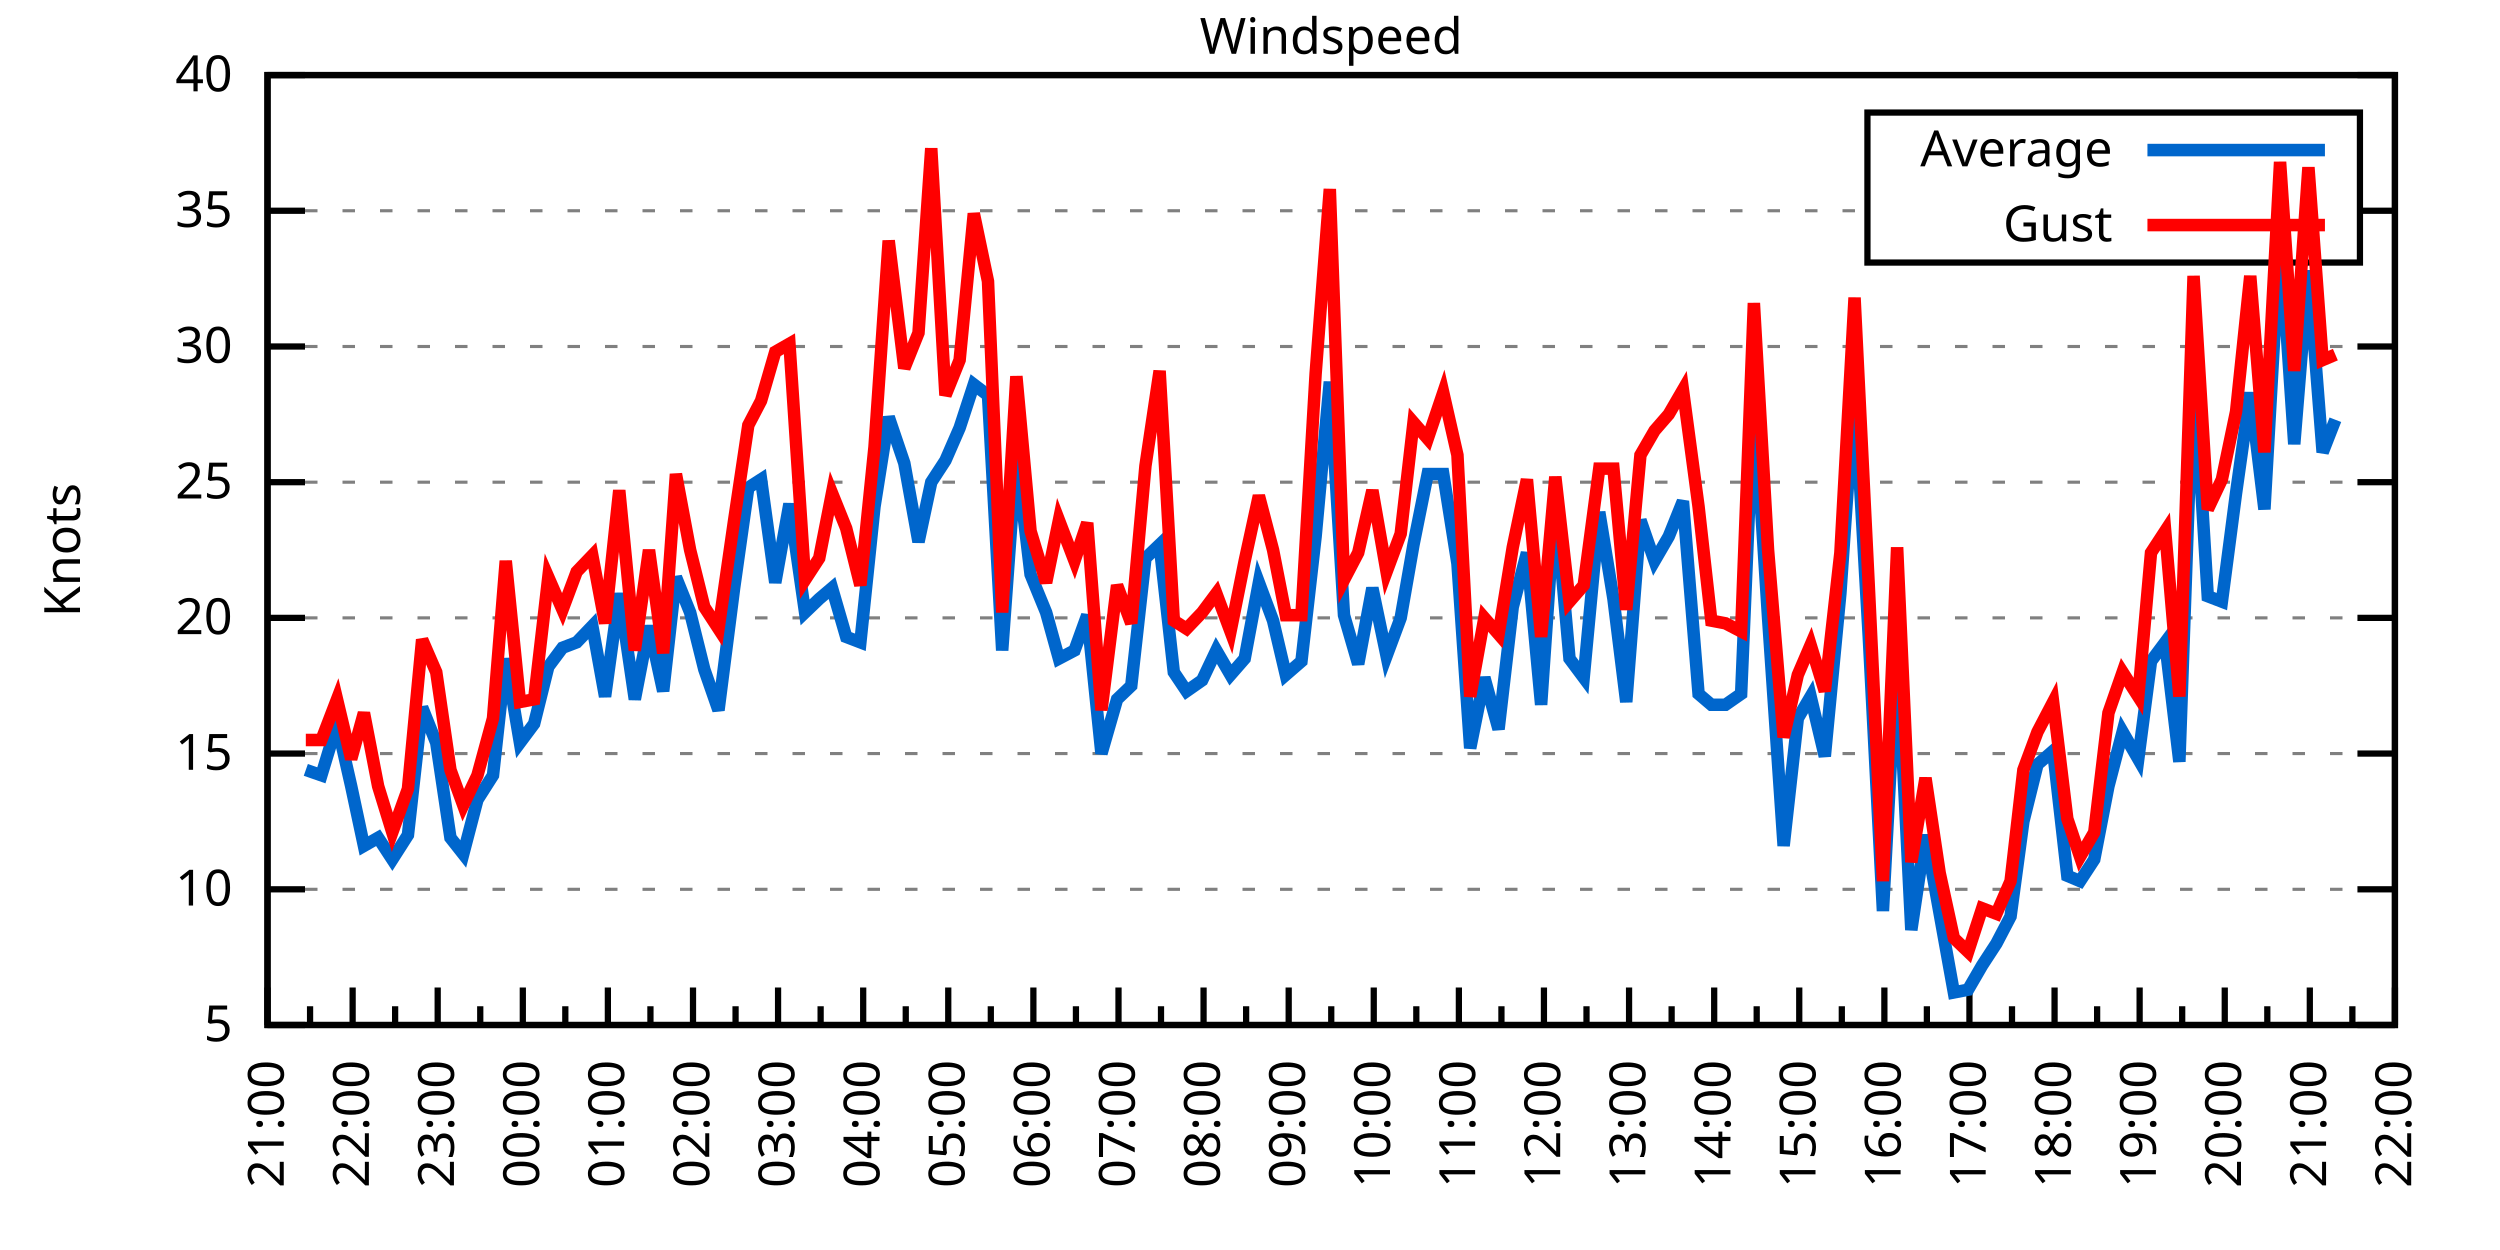
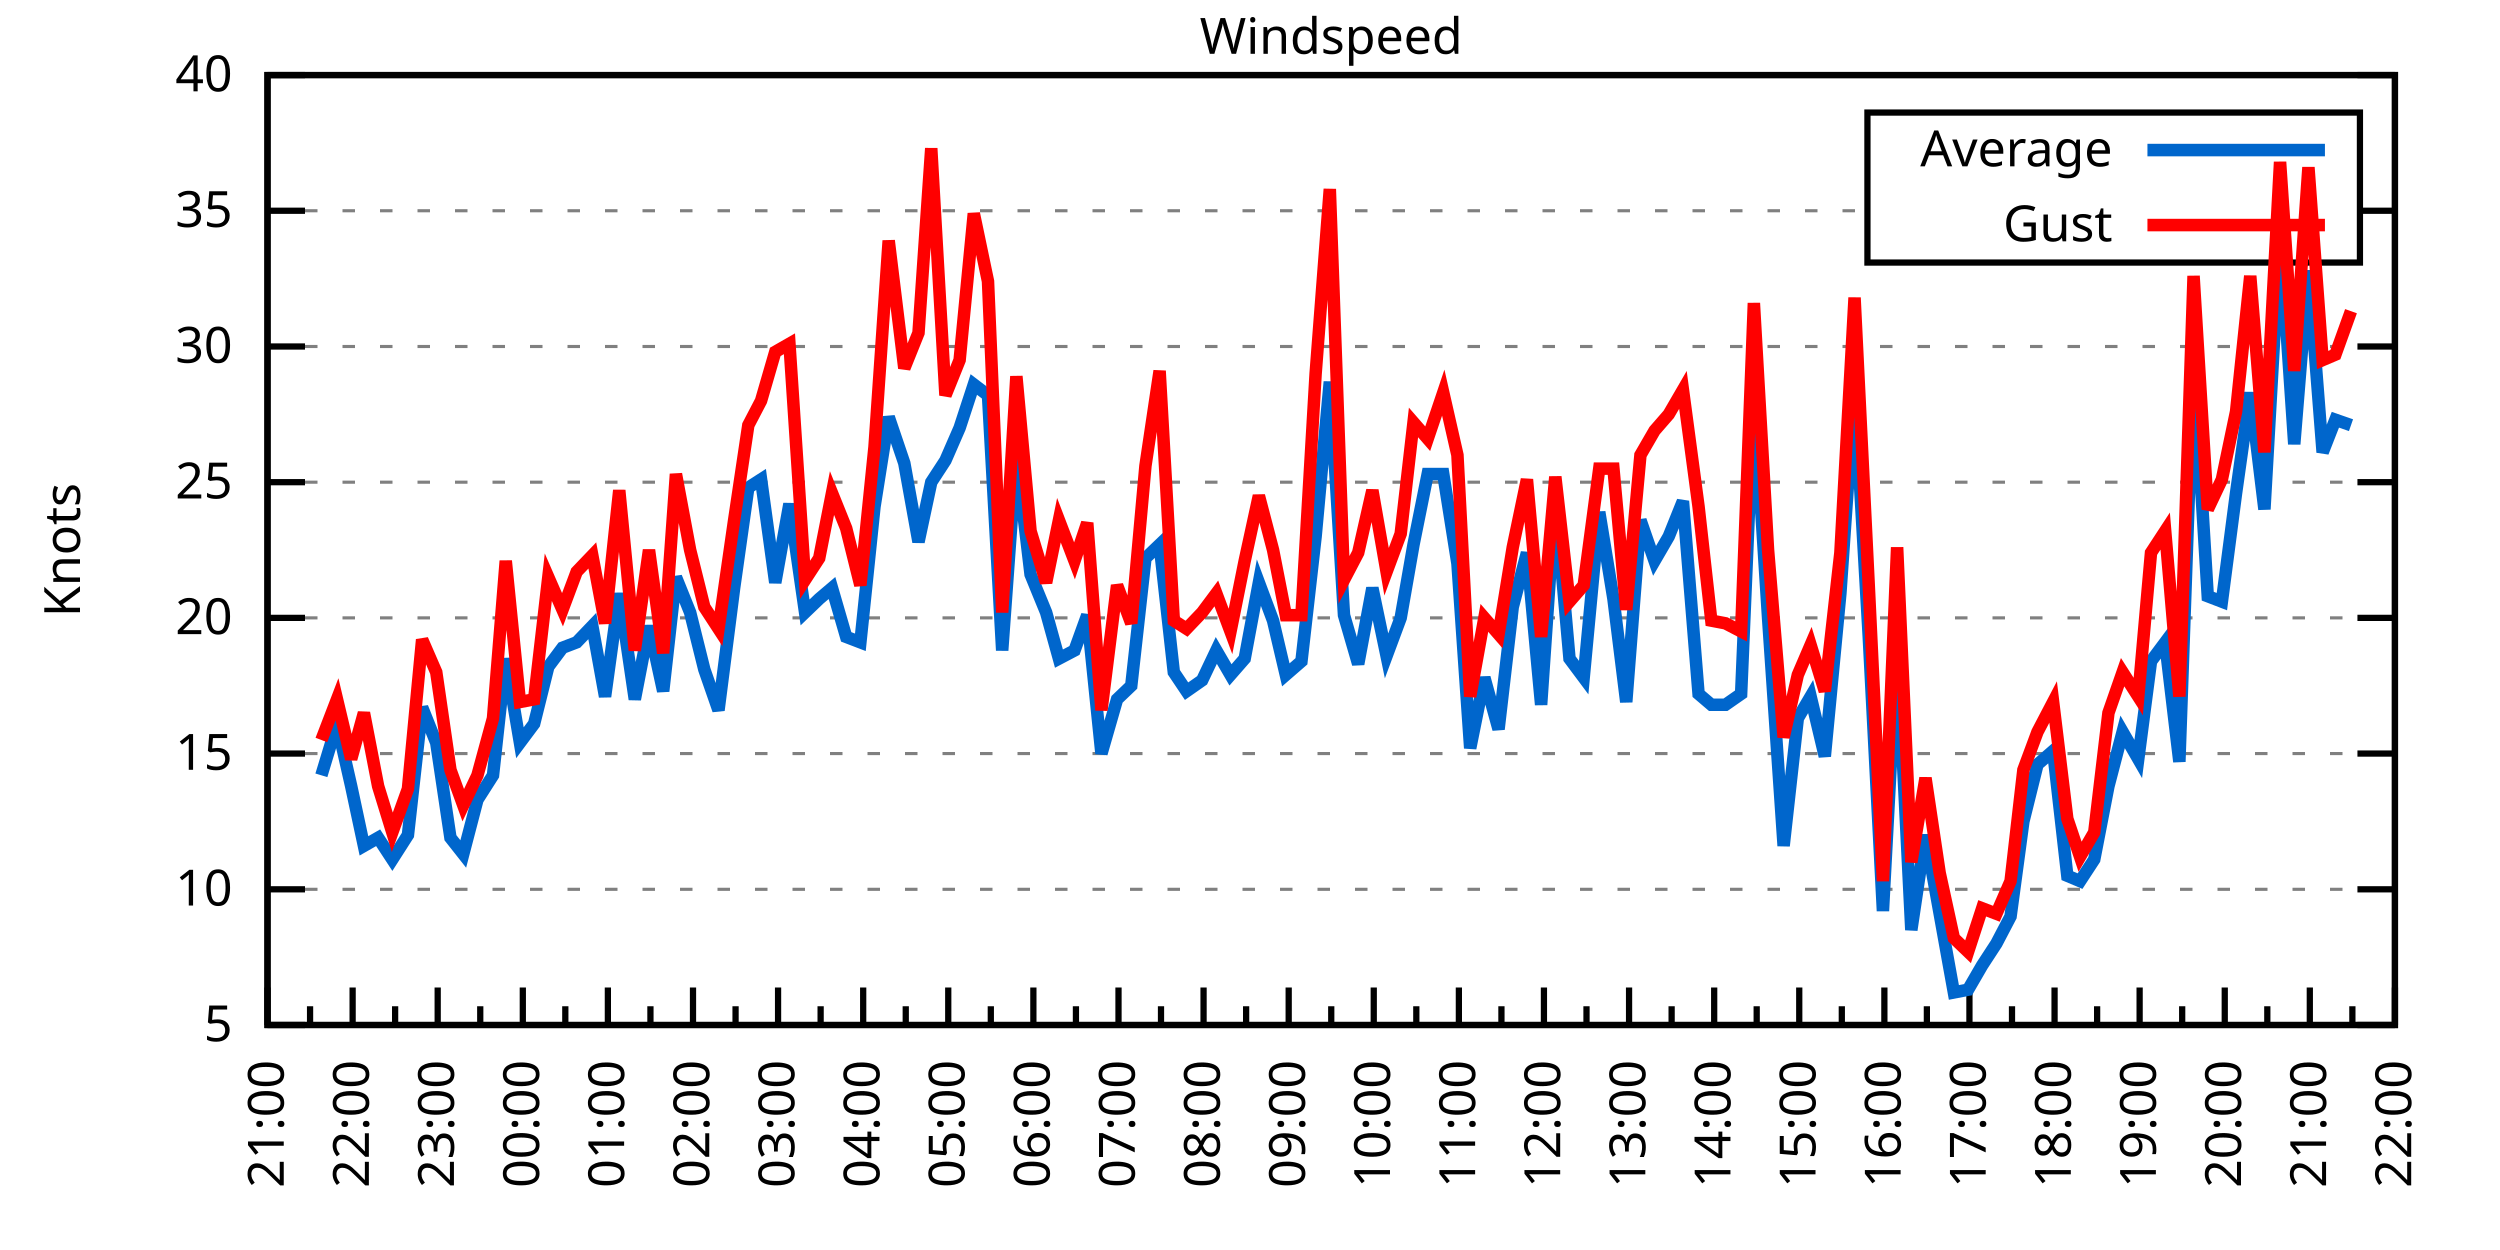
<svg xmlns="http://www.w3.org/2000/svg" xmlns:xlink="http://www.w3.org/1999/xlink" width="400" height="200" viewBox="0 0 400 200">
  <g id="gnuplot_canvas">
    <rect x="0" y="0" width="400" height="200" fill="none" />
    <defs>
      <circle id="gpDot" r="0.5" stroke-width="0.5" stroke="currentColor" />
      <path id="gpPt0" stroke-width="0.333" stroke="currentColor" d="M-1,0 h2 M0,-1 v2" />
      <path id="gpPt1" stroke-width="0.333" stroke="currentColor" d="M-1,-1 L1,1 M1,-1 L-1,1" />
      <path id="gpPt2" stroke-width="0.333" stroke="currentColor" d="M-1,0 L1,0 M0,-1 L0,1 M-1,-1 L1,1 M-1,1 L1,-1" />
      <rect id="gpPt3" stroke-width="0.333" stroke="currentColor" x="-1" y="-1" width="2" height="2" />
      <rect id="gpPt4" stroke-width="0.333" stroke="currentColor" fill="currentColor" x="-1" y="-1" width="2" height="2" />
      <circle id="gpPt5" stroke-width="0.333" stroke="currentColor" cx="0" cy="0" r="1" />
      <use xlink:href="#gpPt5" id="gpPt6" fill="currentColor" stroke="none" />
      <path id="gpPt7" stroke-width="0.333" stroke="currentColor" d="M0,-1.33 L-1.33,0.67 L1.33,0.67 z" />
      <use xlink:href="#gpPt7" id="gpPt8" fill="currentColor" stroke="none" />
      <use xlink:href="#gpPt7" id="gpPt9" stroke="currentColor" transform="rotate(180)" />
      <use xlink:href="#gpPt9" id="gpPt10" fill="currentColor" stroke="none" />
      <use xlink:href="#gpPt3" id="gpPt11" stroke="currentColor" transform="rotate(45)" />
      <use xlink:href="#gpPt11" id="gpPt12" fill="currentColor" stroke="none" />
      <path id="gpPt13" stroke-width="0.333" stroke="currentColor" d="M0,1.330 L1.265,0.411 L0.782,-1.067 L-0.782,-1.076 L-1.265,0.411 z" />
      <use xlink:href="#gpPt13" id="gpPt14" fill="currentColor" stroke="none" />
      <filter id="textbox" filterUnits="objectBoundingBox" x="0" y="0" height="1" width="1">
        <feFlood flood-color="white" flood-opacity="1" result="bgnd" />
        <feComposite in="SourceGraphic" in2="bgnd" operator="atop" />
      </filter>
      <filter id="greybox" filterUnits="objectBoundingBox" x="0" y="0" height="1" width="1">
        <feFlood flood-color="lightgrey" flood-opacity="1" result="grey" />
        <feComposite in="SourceGraphic" in2="grey" operator="atop" />
      </filter>
    </defs>
    <g fill="none" color="white" stroke="currentColor" stroke-width="1.00" stroke-linecap="butt" stroke-linejoin="miter">
</g>
    <g fill="none" color="black" stroke="currentColor" stroke-width="1.00" stroke-linecap="butt" stroke-linejoin="miter">
      <g stroke="none" shape-rendering="crispEdges">
        <polygon fill="rgb(255, 255, 255)" points="42.80,164.00 383.18,164.00 383.18,12.02 42.80,12.02 " />
      </g>
    </g>
    <g fill="none" color="black" stroke="currentColor" stroke-width="1.00" stroke-linecap="butt" stroke-linejoin="miter">
</g>
    <g fill="none" color="black" stroke="black" stroke-width="0.50" stroke-linecap="butt" stroke-linejoin="miter">
</g>
    <g fill="none" color="gray" stroke="currentColor" stroke-width="0.50" stroke-linecap="butt" stroke-linejoin="miter">
      <path stroke="gray" stroke-dasharray="2,4" class="gridline" d="M42.80,164.00 L383.19,164.00  " />
    </g>
    <g fill="none" color="gray" stroke="gray" stroke-width="1.00" stroke-linecap="butt" stroke-linejoin="miter">
</g>
    <g fill="none" color="black" stroke="currentColor" stroke-width="1.00" stroke-linecap="butt" stroke-linejoin="miter">
      <path stroke="black" d="M42.80,164.00 L48.80,164.00 M383.19,164.00 L377.19,164.00  " />
      <g transform="translate(37.20,166.60)" stroke="none" fill="black" font-family="Sans" font-size="8.00" text-anchor="end">
        <text>
          <tspan font-family="Sans"> 5</tspan>
        </text>
      </g>
    </g>
    <g fill="none" color="black" stroke="currentColor" stroke-width="1.00" stroke-linecap="butt" stroke-linejoin="miter">
</g>
    <g fill="none" color="black" stroke="black" stroke-width="0.50" stroke-linecap="butt" stroke-linejoin="miter">
</g>
    <g fill="none" color="gray" stroke="currentColor" stroke-width="0.50" stroke-linecap="butt" stroke-linejoin="miter">
      <path stroke="gray" stroke-dasharray="2,4" class="gridline" d="M42.80,142.29 L383.19,142.29  " />
    </g>
    <g fill="none" color="gray" stroke="gray" stroke-width="1.00" stroke-linecap="butt" stroke-linejoin="miter">
</g>
    <g fill="none" color="black" stroke="currentColor" stroke-width="1.00" stroke-linecap="butt" stroke-linejoin="miter">
      <path stroke="black" d="M42.80,142.29 L48.80,142.29 M383.19,142.29 L377.19,142.29  " />
      <g transform="translate(37.20,144.89)" stroke="none" fill="black" font-family="Sans" font-size="8.00" text-anchor="end">
        <text>
          <tspan font-family="Sans"> 10</tspan>
        </text>
      </g>
    </g>
    <g fill="none" color="black" stroke="currentColor" stroke-width="1.00" stroke-linecap="butt" stroke-linejoin="miter">
</g>
    <g fill="none" color="black" stroke="black" stroke-width="0.50" stroke-linecap="butt" stroke-linejoin="miter">
</g>
    <g fill="none" color="gray" stroke="currentColor" stroke-width="0.50" stroke-linecap="butt" stroke-linejoin="miter">
      <path stroke="gray" stroke-dasharray="2,4" class="gridline" d="M42.80,120.57 L383.19,120.57  " />
    </g>
    <g fill="none" color="gray" stroke="gray" stroke-width="1.00" stroke-linecap="butt" stroke-linejoin="miter">
</g>
    <g fill="none" color="black" stroke="currentColor" stroke-width="1.00" stroke-linecap="butt" stroke-linejoin="miter">
      <path stroke="black" d="M42.80,120.57 L48.80,120.57 M383.19,120.57 L377.19,120.57  " />
      <g transform="translate(37.20,123.17)" stroke="none" fill="black" font-family="Sans" font-size="8.00" text-anchor="end">
        <text>
          <tspan font-family="Sans"> 15</tspan>
        </text>
      </g>
    </g>
    <g fill="none" color="black" stroke="currentColor" stroke-width="1.00" stroke-linecap="butt" stroke-linejoin="miter">
</g>
    <g fill="none" color="black" stroke="black" stroke-width="0.50" stroke-linecap="butt" stroke-linejoin="miter">
</g>
    <g fill="none" color="gray" stroke="currentColor" stroke-width="0.50" stroke-linecap="butt" stroke-linejoin="miter">
      <path stroke="gray" stroke-dasharray="2,4" class="gridline" d="M42.80,98.86 L383.19,98.86  " />
    </g>
    <g fill="none" color="gray" stroke="gray" stroke-width="1.00" stroke-linecap="butt" stroke-linejoin="miter">
</g>
    <g fill="none" color="black" stroke="currentColor" stroke-width="1.00" stroke-linecap="butt" stroke-linejoin="miter">
      <path stroke="black" d="M42.80,98.86 L48.80,98.86 M383.19,98.86 L377.19,98.86  " />
      <g transform="translate(37.20,101.46)" stroke="none" fill="black" font-family="Sans" font-size="8.00" text-anchor="end">
        <text>
          <tspan font-family="Sans"> 20</tspan>
        </text>
      </g>
    </g>
    <g fill="none" color="black" stroke="currentColor" stroke-width="1.00" stroke-linecap="butt" stroke-linejoin="miter">
</g>
    <g fill="none" color="black" stroke="black" stroke-width="0.50" stroke-linecap="butt" stroke-linejoin="miter">
</g>
    <g fill="none" color="gray" stroke="currentColor" stroke-width="0.50" stroke-linecap="butt" stroke-linejoin="miter">
      <path stroke="gray" stroke-dasharray="2,4" class="gridline" d="M42.80,77.15 L383.19,77.15  " />
    </g>
    <g fill="none" color="gray" stroke="gray" stroke-width="1.00" stroke-linecap="butt" stroke-linejoin="miter">
</g>
    <g fill="none" color="black" stroke="currentColor" stroke-width="1.00" stroke-linecap="butt" stroke-linejoin="miter">
      <path stroke="black" d="M42.80,77.15 L48.80,77.15 M383.19,77.15 L377.19,77.15  " />
      <g transform="translate(37.20,79.75)" stroke="none" fill="black" font-family="Sans" font-size="8.00" text-anchor="end">
        <text>
          <tspan font-family="Sans"> 25</tspan>
        </text>
      </g>
    </g>
    <g fill="none" color="black" stroke="currentColor" stroke-width="1.00" stroke-linecap="butt" stroke-linejoin="miter">
</g>
    <g fill="none" color="black" stroke="black" stroke-width="0.50" stroke-linecap="butt" stroke-linejoin="miter">
</g>
    <g fill="none" color="gray" stroke="currentColor" stroke-width="0.50" stroke-linecap="butt" stroke-linejoin="miter">
      <path stroke="gray" stroke-dasharray="2,4" class="gridline" d="M42.80,55.44 L383.19,55.44  " />
    </g>
    <g fill="none" color="gray" stroke="gray" stroke-width="1.00" stroke-linecap="butt" stroke-linejoin="miter">
</g>
    <g fill="none" color="black" stroke="currentColor" stroke-width="1.00" stroke-linecap="butt" stroke-linejoin="miter">
      <path stroke="black" d="M42.80,55.44 L48.80,55.44 M383.19,55.44 L377.19,55.44  " />
      <g transform="translate(37.20,58.04)" stroke="none" fill="black" font-family="Sans" font-size="8.00" text-anchor="end">
        <text>
          <tspan font-family="Sans"> 30</tspan>
        </text>
      </g>
    </g>
    <g fill="none" color="black" stroke="currentColor" stroke-width="1.00" stroke-linecap="butt" stroke-linejoin="miter">
</g>
    <g fill="none" color="black" stroke="black" stroke-width="0.50" stroke-linecap="butt" stroke-linejoin="miter">
</g>
    <g fill="none" color="gray" stroke="currentColor" stroke-width="0.50" stroke-linecap="butt" stroke-linejoin="miter">
      <path stroke="gray" stroke-dasharray="2,4" class="gridline" d="M42.80,33.72 L298.79,33.72 M377.59,33.72 L383.19,33.72  " />
    </g>
    <g fill="none" color="gray" stroke="gray" stroke-width="1.00" stroke-linecap="butt" stroke-linejoin="miter">
</g>
    <g fill="none" color="black" stroke="currentColor" stroke-width="1.00" stroke-linecap="butt" stroke-linejoin="miter">
      <path stroke="black" d="M42.80,33.72 L48.80,33.72 M383.19,33.72 L377.19,33.72  " />
      <g transform="translate(37.20,36.32)" stroke="none" fill="black" font-family="Sans" font-size="8.00" text-anchor="end">
        <text>
          <tspan font-family="Sans"> 35</tspan>
        </text>
      </g>
    </g>
    <g fill="none" color="black" stroke="currentColor" stroke-width="1.00" stroke-linecap="butt" stroke-linejoin="miter">
</g>
    <g fill="none" color="black" stroke="black" stroke-width="0.50" stroke-linecap="butt" stroke-linejoin="miter">
</g>
    <g fill="none" color="gray" stroke="currentColor" stroke-width="0.50" stroke-linecap="butt" stroke-linejoin="miter">
      <path stroke="gray" stroke-dasharray="2,4" class="gridline" d="M42.80,12.01 L383.19,12.01  " />
    </g>
    <g fill="none" color="gray" stroke="gray" stroke-width="1.00" stroke-linecap="butt" stroke-linejoin="miter">
</g>
    <g fill="none" color="black" stroke="currentColor" stroke-width="1.00" stroke-linecap="butt" stroke-linejoin="miter">
      <path stroke="black" d="M42.80,12.01 L48.80,12.01 M383.19,12.01 L377.19,12.01  " />
      <g transform="translate(37.20,14.61)" stroke="none" fill="black" font-family="Sans" font-size="8.00" text-anchor="end">
        <text>
          <tspan font-family="Sans"> 40</tspan>
        </text>
      </g>
    </g>
    <g fill="none" color="black" stroke="currentColor" stroke-width="1.00" stroke-linecap="butt" stroke-linejoin="miter">
      <path stroke="black" d="M42.80,164.00 L42.80,158.00  " />
      <g transform="translate(45.40,169.60) rotate(270)" stroke="none" fill="black" font-family="Sans" font-size="8.00" text-anchor="end">
        <text>
          <tspan font-family="Sans">21:00</tspan>
        </text>
      </g>
    </g>
    <g fill="none" color="black" stroke="currentColor" stroke-width="1.00" stroke-linecap="butt" stroke-linejoin="miter">
      <path stroke="black" d="M49.61,164.00 L49.61,161.00 M56.42,164.00 L56.42,158.00  " />
      <g transform="translate(59.02,169.60) rotate(270)" stroke="none" fill="black" font-family="Sans" font-size="8.00" text-anchor="end">
        <text>
          <tspan font-family="Sans">22:00</tspan>
        </text>
      </g>
    </g>
    <g fill="none" color="black" stroke="currentColor" stroke-width="1.00" stroke-linecap="butt" stroke-linejoin="miter">
      <path stroke="black" d="M63.22,164.00 L63.22,161.00 M70.03,164.00 L70.03,158.00  " />
      <g transform="translate(72.63,169.60) rotate(270)" stroke="none" fill="black" font-family="Sans" font-size="8.00" text-anchor="end">
        <text>
          <tspan font-family="Sans">23:00</tspan>
        </text>
      </g>
    </g>
    <g fill="none" color="black" stroke="currentColor" stroke-width="1.00" stroke-linecap="butt" stroke-linejoin="miter">
      <path stroke="black" d="M76.84,164.00 L76.84,161.00 M83.65,164.00 L83.65,158.00  " />
      <g transform="translate(86.25,169.60) rotate(270)" stroke="none" fill="black" font-family="Sans" font-size="8.00" text-anchor="end">
        <text>
          <tspan font-family="Sans">00:00</tspan>
        </text>
      </g>
    </g>
    <g fill="none" color="black" stroke="currentColor" stroke-width="1.00" stroke-linecap="butt" stroke-linejoin="miter">
      <path stroke="black" d="M90.45,164.00 L90.45,161.00 M97.26,164.00 L97.26,158.00  " />
      <g transform="translate(99.86,169.60) rotate(270)" stroke="none" fill="black" font-family="Sans" font-size="8.00" text-anchor="end">
        <text>
          <tspan font-family="Sans">01:00</tspan>
        </text>
      </g>
    </g>
    <g fill="none" color="black" stroke="currentColor" stroke-width="1.00" stroke-linecap="butt" stroke-linejoin="miter">
      <path stroke="black" d="M104.07,164.00 L104.07,161.00 M110.88,164.00 L110.88,158.00  " />
      <g transform="translate(113.48,169.60) rotate(270)" stroke="none" fill="black" font-family="Sans" font-size="8.00" text-anchor="end">
        <text>
          <tspan font-family="Sans">02:00</tspan>
        </text>
      </g>
    </g>
    <g fill="none" color="black" stroke="currentColor" stroke-width="1.00" stroke-linecap="butt" stroke-linejoin="miter">
      <path stroke="black" d="M117.69,164.00 L117.69,161.00 M124.49,164.00 L124.49,158.00  " />
      <g transform="translate(127.09,169.60) rotate(270)" stroke="none" fill="black" font-family="Sans" font-size="8.00" text-anchor="end">
        <text>
          <tspan font-family="Sans">03:00</tspan>
        </text>
      </g>
    </g>
    <g fill="none" color="black" stroke="currentColor" stroke-width="1.00" stroke-linecap="butt" stroke-linejoin="miter">
      <path stroke="black" d="M131.30,164.00 L131.30,161.00 M138.11,164.00 L138.11,158.00  " />
      <g transform="translate(140.71,169.60) rotate(270)" stroke="none" fill="black" font-family="Sans" font-size="8.00" text-anchor="end">
        <text>
          <tspan font-family="Sans">04:00</tspan>
        </text>
      </g>
    </g>
    <g fill="none" color="black" stroke="currentColor" stroke-width="1.00" stroke-linecap="butt" stroke-linejoin="miter">
      <path stroke="black" d="M144.92,164.00 L144.92,161.00 M151.72,164.00 L151.72,158.00  " />
      <g transform="translate(154.32,169.60) rotate(270)" stroke="none" fill="black" font-family="Sans" font-size="8.00" text-anchor="end">
        <text>
          <tspan font-family="Sans">05:00</tspan>
        </text>
      </g>
    </g>
    <g fill="none" color="black" stroke="currentColor" stroke-width="1.00" stroke-linecap="butt" stroke-linejoin="miter">
      <path stroke="black" d="M158.53,164.00 L158.53,161.00 M165.34,164.00 L165.34,158.00  " />
      <g transform="translate(167.94,169.60) rotate(270)" stroke="none" fill="black" font-family="Sans" font-size="8.00" text-anchor="end">
        <text>
          <tspan font-family="Sans">06:00</tspan>
        </text>
      </g>
    </g>
    <g fill="none" color="black" stroke="currentColor" stroke-width="1.00" stroke-linecap="butt" stroke-linejoin="miter">
      <path stroke="black" d="M172.15,164.00 L172.15,161.00 M178.96,164.00 L178.96,158.00  " />
      <g transform="translate(181.56,169.60) rotate(270)" stroke="none" fill="black" font-family="Sans" font-size="8.00" text-anchor="end">
        <text>
          <tspan font-family="Sans">07:00</tspan>
        </text>
      </g>
    </g>
    <g fill="none" color="black" stroke="currentColor" stroke-width="1.00" stroke-linecap="butt" stroke-linejoin="miter">
      <path stroke="black" d="M185.76,164.00 L185.76,161.00 M192.57,164.00 L192.57,158.00  " />
      <g transform="translate(195.17,169.60) rotate(270)" stroke="none" fill="black" font-family="Sans" font-size="8.00" text-anchor="end">
        <text>
          <tspan font-family="Sans">08:00</tspan>
        </text>
      </g>
    </g>
    <g fill="none" color="black" stroke="currentColor" stroke-width="1.00" stroke-linecap="butt" stroke-linejoin="miter">
      <path stroke="black" d="M199.38,164.00 L199.38,161.00 M206.19,164.00 L206.19,158.00  " />
      <g transform="translate(208.79,169.60) rotate(270)" stroke="none" fill="black" font-family="Sans" font-size="8.00" text-anchor="end">
        <text>
          <tspan font-family="Sans">09:00</tspan>
        </text>
      </g>
    </g>
    <g fill="none" color="black" stroke="currentColor" stroke-width="1.00" stroke-linecap="butt" stroke-linejoin="miter">
      <path stroke="black" d="M213.00,164.00 L213.00,161.00 M219.80,164.00 L219.80,158.00  " />
      <g transform="translate(222.40,169.60) rotate(270)" stroke="none" fill="black" font-family="Sans" font-size="8.00" text-anchor="end">
        <text>
          <tspan font-family="Sans">10:00</tspan>
        </text>
      </g>
    </g>
    <g fill="none" color="black" stroke="currentColor" stroke-width="1.00" stroke-linecap="butt" stroke-linejoin="miter">
      <path stroke="black" d="M226.61,164.00 L226.61,161.00 M233.42,164.00 L233.42,158.00  " />
      <g transform="translate(236.02,169.60) rotate(270)" stroke="none" fill="black" font-family="Sans" font-size="8.00" text-anchor="end">
        <text>
          <tspan font-family="Sans">11:00</tspan>
        </text>
      </g>
    </g>
    <g fill="none" color="black" stroke="currentColor" stroke-width="1.00" stroke-linecap="butt" stroke-linejoin="miter">
      <path stroke="black" d="M240.23,164.00 L240.23,161.00 M247.03,164.00 L247.03,158.00  " />
      <g transform="translate(249.63,169.60) rotate(270)" stroke="none" fill="black" font-family="Sans" font-size="8.00" text-anchor="end">
        <text>
          <tspan font-family="Sans">12:00</tspan>
        </text>
      </g>
    </g>
    <g fill="none" color="black" stroke="currentColor" stroke-width="1.00" stroke-linecap="butt" stroke-linejoin="miter">
      <path stroke="black" d="M253.84,164.00 L253.84,161.00 M260.65,164.00 L260.65,158.00  " />
      <g transform="translate(263.25,169.60) rotate(270)" stroke="none" fill="black" font-family="Sans" font-size="8.00" text-anchor="end">
        <text>
          <tspan font-family="Sans">13:00</tspan>
        </text>
      </g>
    </g>
    <g fill="none" color="black" stroke="currentColor" stroke-width="1.00" stroke-linecap="butt" stroke-linejoin="miter">
      <path stroke="black" d="M267.46,164.00 L267.46,161.00 M274.27,164.00 L274.27,158.00  " />
      <g transform="translate(276.87,169.60) rotate(270)" stroke="none" fill="black" font-family="Sans" font-size="8.00" text-anchor="end">
        <text>
          <tspan font-family="Sans">14:00</tspan>
        </text>
      </g>
    </g>
    <g fill="none" color="black" stroke="currentColor" stroke-width="1.00" stroke-linecap="butt" stroke-linejoin="miter">
      <path stroke="black" d="M281.07,164.00 L281.07,161.00 M287.88,164.00 L287.88,158.00  " />
      <g transform="translate(290.48,169.60) rotate(270)" stroke="none" fill="black" font-family="Sans" font-size="8.00" text-anchor="end">
        <text>
          <tspan font-family="Sans">15:00</tspan>
        </text>
      </g>
    </g>
    <g fill="none" color="black" stroke="currentColor" stroke-width="1.00" stroke-linecap="butt" stroke-linejoin="miter">
      <path stroke="black" d="M294.69,164.00 L294.69,161.00 M301.50,164.00 L301.50,158.00  " />
      <g transform="translate(304.10,169.60) rotate(270)" stroke="none" fill="black" font-family="Sans" font-size="8.00" text-anchor="end">
        <text>
          <tspan font-family="Sans">16:00</tspan>
        </text>
      </g>
    </g>
    <g fill="none" color="black" stroke="currentColor" stroke-width="1.00" stroke-linecap="butt" stroke-linejoin="miter">
      <path stroke="black" d="M308.30,164.00 L308.30,161.00 M315.11,164.00 L315.11,158.00  " />
      <g transform="translate(317.71,169.60) rotate(270)" stroke="none" fill="black" font-family="Sans" font-size="8.00" text-anchor="end">
        <text>
          <tspan font-family="Sans">17:00</tspan>
        </text>
      </g>
    </g>
    <g fill="none" color="black" stroke="currentColor" stroke-width="1.00" stroke-linecap="butt" stroke-linejoin="miter">
      <path stroke="black" d="M321.92,164.00 L321.92,161.00 M328.73,164.00 L328.73,158.00  " />
      <g transform="translate(331.33,169.60) rotate(270)" stroke="none" fill="black" font-family="Sans" font-size="8.00" text-anchor="end">
        <text>
          <tspan font-family="Sans">18:00</tspan>
        </text>
      </g>
    </g>
    <g fill="none" color="black" stroke="currentColor" stroke-width="1.00" stroke-linecap="butt" stroke-linejoin="miter">
      <path stroke="black" d="M335.54,164.00 L335.54,161.00 M342.34,164.00 L342.34,158.00  " />
      <g transform="translate(344.94,169.60) rotate(270)" stroke="none" fill="black" font-family="Sans" font-size="8.00" text-anchor="end">
        <text>
          <tspan font-family="Sans">19:00</tspan>
        </text>
      </g>
    </g>
    <g fill="none" color="black" stroke="currentColor" stroke-width="1.00" stroke-linecap="butt" stroke-linejoin="miter">
      <path stroke="black" d="M349.15,164.00 L349.15,161.00 M355.96,164.00 L355.96,158.00  " />
      <g transform="translate(358.56,169.60) rotate(270)" stroke="none" fill="black" font-family="Sans" font-size="8.00" text-anchor="end">
        <text>
          <tspan font-family="Sans">20:00</tspan>
        </text>
      </g>
    </g>
    <g fill="none" color="black" stroke="currentColor" stroke-width="1.00" stroke-linecap="butt" stroke-linejoin="miter">
      <path stroke="black" d="M362.77,164.00 L362.77,161.00 M369.57,164.00 L369.57,158.00  " />
      <g transform="translate(372.17,169.60) rotate(270)" stroke="none" fill="black" font-family="Sans" font-size="8.00" text-anchor="end">
        <text>
          <tspan font-family="Sans">21:00</tspan>
        </text>
      </g>
    </g>
    <g fill="none" color="black" stroke="currentColor" stroke-width="1.00" stroke-linecap="butt" stroke-linejoin="miter">
      <path stroke="black" d="M376.38,164.00 L376.38,161.00 M383.19,164.00 L383.19,158.00  " />
      <g transform="translate(385.79,169.60) rotate(270)" stroke="none" fill="black" font-family="Sans" font-size="8.00" text-anchor="end">
        <text>
          <tspan font-family="Sans">22:00</tspan>
        </text>
      </g>
    </g>
    <g fill="none" color="black" stroke="currentColor" stroke-width="1.00" stroke-linecap="butt" stroke-linejoin="miter">
</g>
    <g fill="none" color="black" stroke="currentColor" stroke-width="1.00" stroke-linecap="butt" stroke-linejoin="miter">
      <path stroke="black" d="M42.80,12.01 L42.80,164.00 L383.19,164.00 L383.19,12.01 L42.80,12.01 Z  " />
    </g>
    <g fill="none" color="black" stroke="currentColor" stroke-width="1.00" stroke-linecap="butt" stroke-linejoin="miter">
      <g transform="translate(12.80,88.01) rotate(270)" stroke="none" fill="black" font-family="Sans" font-size="8.00" text-anchor="middle">
        <text>
          <tspan font-family="Sans">Knots</tspan>
        </text>
      </g>
    </g>
    <g fill="none" color="black" stroke="currentColor" stroke-width="1.00" stroke-linecap="butt" stroke-linejoin="miter">
</g>
    <g fill="none" color="black" stroke="currentColor" stroke-width="1.00" stroke-linecap="butt" stroke-linejoin="miter">
      <path stroke="black" d="M298.79,42.01 L298.79,18.01 L377.59,18.01 L377.59,42.01 L298.79,42.01 Z  " />
    </g>
    <g id="Windspeed_plot_1">
      <g fill="none" color="white" stroke="black" stroke-width="2.00" stroke-linecap="butt" stroke-linejoin="miter">
</g>
      <g fill="none" color="black" stroke="currentColor" stroke-width="2.00" stroke-linecap="butt" stroke-linejoin="miter">
        <g transform="translate(337.99,26.61)" stroke="none" fill="black" font-family="Sans" font-size="8.00" text-anchor="end">
          <text>
            <tspan font-family="Sans">Average</tspan>
          </text>
        </g>
      </g>
      <g fill="none" color="black" stroke="currentColor" stroke-width="2.00" stroke-linecap="butt" stroke-linejoin="miter">
-         <path stroke="rgb(  0, 102, 204)" d="M343.59,24.01 L371.99,24.01 M48.93,123.18 L51.42,124.05 L53.92,115.80 L56.19,125.79 L58.23,135.34 L60.50,134.04   L62.77,137.51 L65.27,133.60 L67.54,113.19 L69.80,118.84 L72.07,134.04 L74.12,136.64 L76.39,127.96 L78.88,124.05   L80.92,105.38 L83.19,118.84 L85.46,115.80 L87.73,106.68 L90.00,103.64 L92.27,102.77 L94.77,100.16 L96.81,111.45   L99.08,94.95 L101.57,111.89 L103.84,100.16 L106.11,110.59 L108.15,92.35 L110.42,97.99 L112.69,107.11 L114.96,113.63   L117.46,94.08 L119.73,78.02 L121.77,76.71 L124.04,93.22 L126.31,80.62 L128.81,97.99 L131.07,95.82 L133.12,94.08   L135.39,101.90 L137.66,102.77 L139.92,81.06 L142.19,66.73 L144.69,74.11 L146.96,86.70 L149.00,77.15 L151.27,73.67   L153.54,68.46 L155.81,61.52 L158.08,63.25 L160.35,104.07 L162.62,72.81 L164.89,91.91 L167.38,97.99 L169.43,105.38   L171.92,104.07 L173.96,98.43 L176.23,120.57 L178.73,111.89 L181.00,109.72 L183.27,89.31 L185.54,87.14 L187.81,107.55   L189.85,110.59 L192.34,108.85 L194.61,104.07 L196.88,107.98 L199.15,105.38 L201.42,93.22 L203.69,99.30 L205.73,107.98   L208.23,105.81 L210.50,85.83 L212.77,61.08 L215.04,98.43 L217.31,106.24 L219.58,94.08 L221.85,104.94 L224.11,98.86   L226.16,87.14 L228.43,75.85 L230.92,75.85 L233.19,90.18 L235.23,119.71 L237.50,108.42 L239.77,116.67 L242.04,97.12   L244.31,88.44 L246.58,112.76 L248.85,79.75 L251.12,105.38 L253.39,108.42 L255.88,81.93 L258.15,95.82 L260.20,112.32   L262.47,83.23 L264.73,89.74 L267.00,85.83 L269.27,80.19 L271.77,111.02 L273.81,112.76 L276.08,112.76 L278.58,111.02   L280.62,63.25 L282.89,98.86 L285.38,135.34 L287.65,114.93 L289.70,111.45 L291.97,121.01 L294.46,94.95 L296.73,62.38   L299.00,101.90 L301.27,145.76 L303.54,103.20 L305.81,148.80 L308.08,133.60 L310.35,146.20 L312.62,158.79 L314.89,158.35   L317.15,154.45 L319.42,150.97 L321.69,146.63 L323.74,131.43 L326.00,122.31 L328.50,120.14 L330.77,140.12 L332.81,140.98   L335.08,137.51 L337.35,125.79 L339.62,117.10 L342.12,121.44 L344.16,105.81 L346.43,102.77 L348.70,121.88 L350.97,58.04   L353.24,95.39 L355.50,96.26 L357.77,78.89 L360.04,62.82 L362.31,81.49 L364.81,37.63 L367.08,71.07 L369.35,43.28   L371.62,72.37 L373.66,67.16  " />
+         <path stroke="rgb(  0, 102, 204)" d="M343.59,24.01 L371.99,24.01 M51.42,124.05 L53.92,115.80 L56.19,125.79 L58.23,135.34 L60.50,134.04 L62.77,137.51   L65.27,133.60 L67.54,113.19 L69.80,118.84 L72.07,134.04 L74.12,136.64 L76.39,127.96 L78.88,124.05 L80.92,105.38   L83.19,118.84 L85.46,115.80 L87.73,106.68 L90.00,103.64 L92.27,102.77 L94.77,100.16 L96.81,111.45 L99.08,94.95   L101.57,111.89 L103.84,100.16 L106.11,110.59 L108.15,92.35 L110.42,97.99 L112.69,107.11 L114.96,113.63 L117.46,94.08   L119.73,78.02 L121.77,76.71 L124.04,93.22 L126.31,80.62 L128.81,97.99 L131.07,95.82 L133.12,94.08 L135.39,101.90   L137.66,102.77 L139.92,81.06 L142.19,66.73 L144.69,74.11 L146.96,86.70 L149.00,77.15 L151.27,73.67 L153.54,68.46   L155.81,61.52 L158.08,63.25 L160.35,104.07 L162.62,72.81 L164.89,91.91 L167.38,97.99 L169.43,105.38 L171.92,104.07   L173.96,98.43 L176.23,120.57 L178.73,111.89 L181.00,109.72 L183.27,89.31 L185.54,87.14 L187.81,107.55 L189.85,110.59   L192.34,108.85 L194.61,104.07 L196.88,107.98 L199.15,105.38 L201.42,93.22 L203.69,99.30 L205.73,107.98 L208.23,105.81   L210.50,85.83 L212.77,61.08 L215.04,98.43 L217.31,106.24 L219.58,94.08 L221.85,104.94 L224.11,98.86 L226.16,87.14   L228.43,75.85 L230.92,75.85 L233.19,90.18 L235.23,119.71 L237.50,108.42 L239.77,116.67 L242.04,97.12 L244.31,88.44   L246.58,112.76 L248.85,79.75 L251.12,105.38 L253.39,108.42 L255.88,81.93 L258.15,95.82 L260.20,112.32 L262.47,83.23   L264.73,89.74 L267.00,85.83 L269.27,80.19 L271.77,111.02 L273.81,112.76 L276.08,112.76 L278.58,111.02 L280.62,63.25   L282.89,98.86 L285.38,135.34 L287.65,114.93 L289.70,111.45 L291.97,121.01 L294.46,94.95 L296.73,62.38 L299.00,101.90   L301.27,145.76 L303.54,103.20 L305.81,148.80 L308.08,133.60 L310.35,146.20 L312.62,158.79 L314.89,158.35 L317.15,154.45   L319.42,150.97 L321.69,146.63 L323.74,131.43 L326.00,122.31 L328.50,120.14 L330.77,140.12 L332.81,140.98 L335.08,137.51   L337.35,125.79 L339.62,117.10 L342.12,121.44 L344.16,105.81 L346.43,102.77 L348.70,121.88 L350.97,58.04 L353.24,95.39   L355.50,96.26 L357.77,78.89 L360.04,62.82 L362.31,81.49 L364.81,37.63 L367.08,71.07 L369.35,43.28 L371.62,72.37   L373.66,67.16 L376.16,68.03  " />
      </g>
    </g>
    <g id="Windspeed_plot_2">
      <g fill="none" color="black" stroke="currentColor" stroke-width="2.00" stroke-linecap="butt" stroke-linejoin="miter">
        <g transform="translate(337.99,38.61)" stroke="none" fill="black" font-family="Sans" font-size="8.00" text-anchor="end">
          <text>
            <tspan font-family="Sans">Gust</tspan>
          </text>
        </g>
      </g>
      <g fill="none" color="black" stroke="currentColor" stroke-width="2.00" stroke-linecap="butt" stroke-linejoin="miter">
-         <path stroke="rgb(255,   0,   0)" d="M343.59,36.01 L371.99,36.01 M48.93,118.40 L51.42,118.40 L53.92,111.89 L56.19,121.44 L58.23,114.06 L60.50,125.79   L62.77,133.17 L65.27,126.22 L67.54,102.34 L69.80,107.55 L72.07,123.18 L74.12,128.83 L76.39,124.05 L78.88,114.93   L80.92,89.74 L83.19,112.32 L85.46,111.89 L87.73,92.35 L90.00,97.56 L92.27,91.48 L94.77,88.87 L96.81,99.73   L99.08,78.45 L101.57,104.07 L103.84,88.00 L106.11,104.51 L108.15,75.85 L110.42,88.00 L112.69,97.12 L114.96,100.60   L117.46,83.23 L119.73,68.03 L121.77,64.12 L124.04,56.30 L126.31,55.00 L128.81,92.78 L131.07,89.31 L133.12,78.89   L135.39,84.53 L137.66,93.65 L139.92,71.50 L142.19,38.50 L144.69,58.91 L146.96,53.26 L149.00,23.73 L151.27,63.25   L153.54,57.61 L155.81,34.16 L158.08,45.01 L160.35,97.99 L162.62,60.21 L164.89,84.97 L167.38,93.22 L169.43,83.23   L171.92,89.74 L173.96,83.66 L176.23,113.63 L178.73,93.65 L181.00,99.73 L183.27,74.54 L185.54,59.34 L187.81,99.30   L189.85,100.60 L192.34,97.99 L194.61,94.95 L196.88,101.03 L199.15,89.74 L201.42,79.32 L203.69,88.00 L205.73,98.43   L208.23,98.43 L210.50,59.78 L212.77,30.25 L215.04,92.78 L217.31,88.44 L219.58,78.45 L221.85,91.48 L224.11,85.40   L226.16,67.59 L228.43,70.20 L230.92,62.82 L233.19,72.81 L235.23,111.45 L237.50,98.86 L239.77,101.47 L242.04,87.57   L244.31,76.71 L246.58,101.90 L248.85,76.28 L251.12,96.26 L253.39,93.65 L255.88,74.98 L258.15,74.98 L260.20,97.56   L262.47,72.81 L264.73,68.90 L267.00,66.29 L269.27,62.38 L271.77,81.06 L273.81,99.30 L276.08,99.73 L278.58,101.03   L280.62,48.49 L282.89,88.00 L285.38,117.97 L287.65,107.98 L289.70,103.20 L291.97,110.59 L294.46,88.44 L296.73,47.62   L299.00,93.65 L301.27,140.98 L303.54,87.57 L305.81,137.94 L308.08,124.48 L310.35,139.68 L312.62,150.10 L314.89,152.28   L317.15,145.33 L319.42,146.20 L321.69,140.98 L323.74,123.18 L326.00,117.10 L328.50,112.32 L330.77,131.00 L332.81,137.08   L335.08,133.17 L337.35,114.06 L339.62,107.55 L342.12,111.45 L344.16,88.44 L346.43,84.97 L348.70,111.45 L350.97,44.15   L353.24,81.49 L355.50,76.71 L357.77,65.86 L360.04,44.15 L362.31,72.37 L364.81,25.91 L367.08,59.34 L369.35,26.77   L371.62,57.61 L373.66,56.74  " />
+         <path stroke="rgb(255,   0,   0)" d="M343.59,36.01 L371.99,36.01 M51.42,118.40 L53.92,111.89 L56.19,121.44 L58.23,114.06 L60.50,125.79 L62.77,133.17   L65.27,126.22 L67.54,102.34 L69.80,107.55 L72.07,123.18 L74.12,128.83 L76.39,124.05 L78.88,114.93 L80.92,89.74   L83.19,112.32 L85.46,111.89 L87.73,92.35 L90.00,97.56 L92.27,91.48 L94.77,88.87 L96.81,99.73 L99.08,78.45   L101.57,104.07 L103.84,88.00 L106.11,104.51 L108.15,75.85 L110.42,88.00 L112.69,97.12 L114.96,100.60 L117.46,83.23   L119.73,68.03 L121.77,64.12 L124.04,56.30 L126.31,55.00 L128.81,92.78 L131.07,89.31 L133.12,78.89 L135.39,84.53   L137.66,93.65 L139.92,71.50 L142.19,38.50 L144.69,58.91 L146.96,53.26 L149.00,23.73 L151.27,63.25 L153.54,57.61   L155.81,34.16 L158.08,45.01 L160.35,97.99 L162.62,60.21 L164.89,84.97 L167.38,93.22 L169.43,83.23 L171.92,89.74   L173.96,83.66 L176.23,113.63 L178.73,93.65 L181.00,99.73 L183.27,74.54 L185.54,59.34 L187.81,99.30 L189.85,100.60   L192.34,97.99 L194.61,94.95 L196.88,101.03 L199.15,89.74 L201.42,79.32 L203.69,88.00 L205.73,98.43 L208.23,98.43   L210.50,59.78 L212.77,30.25 L215.04,92.78 L217.31,88.44 L219.58,78.45 L221.85,91.48 L224.11,85.40 L226.16,67.59   L228.43,70.20 L230.92,62.82 L233.19,72.81 L235.23,111.45 L237.50,98.86 L239.77,101.47 L242.04,87.57 L244.31,76.71   L246.58,101.90 L248.85,76.28 L251.12,96.26 L253.39,93.65 L255.88,74.98 L258.15,74.98 L260.20,97.56 L262.47,72.81   L264.73,68.90 L267.00,66.29 L269.27,62.38 L271.77,81.06 L273.81,99.30 L276.08,99.73 L278.58,101.03 L280.62,48.49   L282.89,88.00 L285.38,117.97 L287.65,107.98 L289.70,103.20 L291.97,110.59 L294.46,88.44 L296.73,47.62 L299.00,93.65   L301.27,140.98 L303.54,87.57 L305.81,137.94 L308.08,124.48 L310.35,139.68 L312.62,150.10 L314.89,152.28 L317.15,145.33   L319.42,146.20 L321.69,140.98 L323.74,123.18 L326.00,117.10 L328.50,112.32 L330.77,131.00 L332.81,137.08 L335.08,133.17   L337.35,114.06 L339.62,107.55 L342.12,111.45 L344.16,88.44 L346.43,84.97 L348.70,111.45 L350.97,44.15 L353.24,81.49   L355.50,76.71 L357.77,65.86 L360.04,44.15 L362.31,72.37 L364.81,25.91 L367.08,59.34 L369.35,26.77 L371.62,57.61   L373.66,56.74 L376.16,49.79  " />
      </g>
    </g>
    <g fill="none" color="black" stroke="currentColor" stroke-width="2.00" stroke-linecap="butt" stroke-linejoin="miter">
</g>
    <g fill="none" color="black" stroke="black" stroke-width="1.00" stroke-linecap="butt" stroke-linejoin="miter">
</g>
    <g fill="none" color="black" stroke="currentColor" stroke-width="1.00" stroke-linecap="butt" stroke-linejoin="miter">
      <path stroke="black" d="M42.80,12.01 L42.80,164.00 L383.19,164.00 L383.19,12.01 L42.80,12.01 Z  " />
    </g>
    <g fill="none" color="black" stroke="currentColor" stroke-width="1.00" stroke-linecap="butt" stroke-linejoin="miter">
      <g transform="translate(212.99,8.61)" stroke="none" fill="black" font-family="Sans" font-size="8.00" text-anchor="middle">
        <text>
          <tspan font-family="Sans">Windspeed</tspan>
        </text>
      </g>
    </g>
    <g fill="none" color="black" stroke="currentColor" stroke-width="1.00" stroke-linecap="butt" stroke-linejoin="miter">
</g>
  </g>
</svg>
